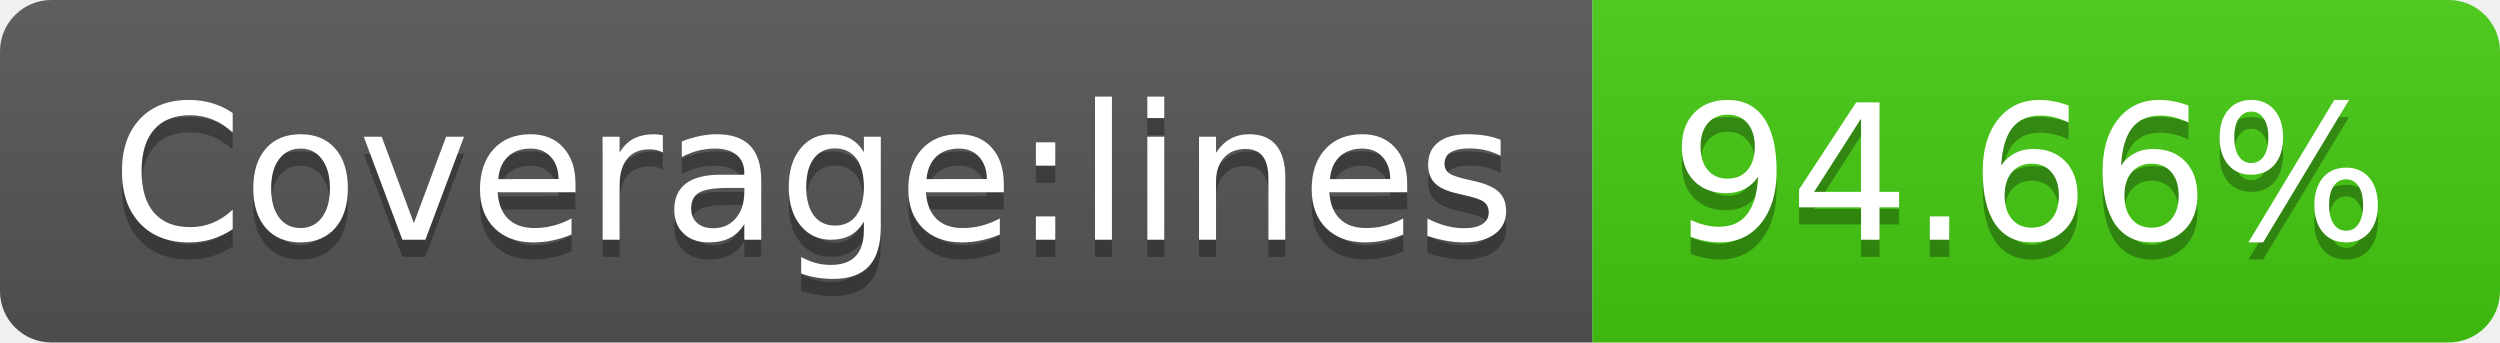
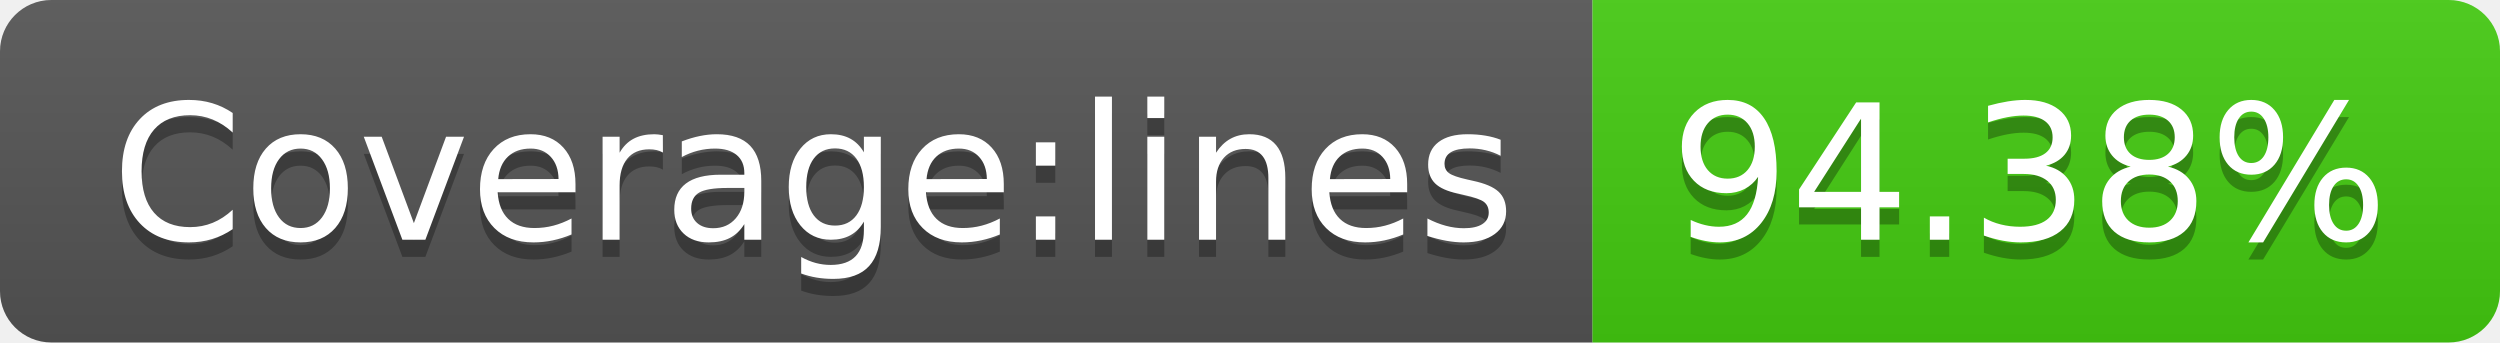
- <svg xmlns="http://www.w3.org/2000/svg" width="146" height="20" role="img" aria-label="Coverage:lines: 94.66%">
+ <svg xmlns="http://www.w3.org/2000/svg" width="146" height="20" role="img" aria-label="Coverage:lines: 94.38%">
  <linearGradient id="s" x2="0" y2="100%">
    <stop offset="0" stop-color="#bbb" stop-opacity=".1" />
    <stop offset="1" stop-opacity=".1" />
  </linearGradient>
  <clipPath id="r">
    <rect width="146" height="20" rx="3" fill="#fff" />
  </clipPath>
  <g clip-path="url(#r)">
    <rect width="93" height="20" fill="#555" />
    <rect x="93" width="53" height="20" fill="#4c1" />
    <rect width="146" height="20" fill="url(#s)" />
  </g>
  <g fill="#fff" text-anchor="middle" font-family="Verdana,Geneva,DejaVu Sans,sans-serif" text-rendering="geometricPrecision" font-size="110">
    <text aria-hidden="true" x="475" y="150" fill="#010101" fill-opacity=".3" transform="scale(.1)" textLength="830">Coverage:lines</text>
    <text x="475" y="140" transform="scale(.1)" fill="#fff" textLength="830">Coverage:lines</text>
-     <text aria-hidden="true" x="1185" y="150" fill="#010101" fill-opacity=".3" transform="scale(.1)" textLength="430">94.66%</text>
-     <text x="1185" y="140" transform="scale(.1)" fill="#fff" textLength="430">94.66%</text>
+     <text aria-hidden="true" x="1185" y="150" fill="#010101" fill-opacity=".3" transform="scale(.1)" textLength="430">94.38%</text>
+     <text x="1185" y="140" transform="scale(.1)" fill="#fff" textLength="430">94.38%</text>
  </g>
</svg>
